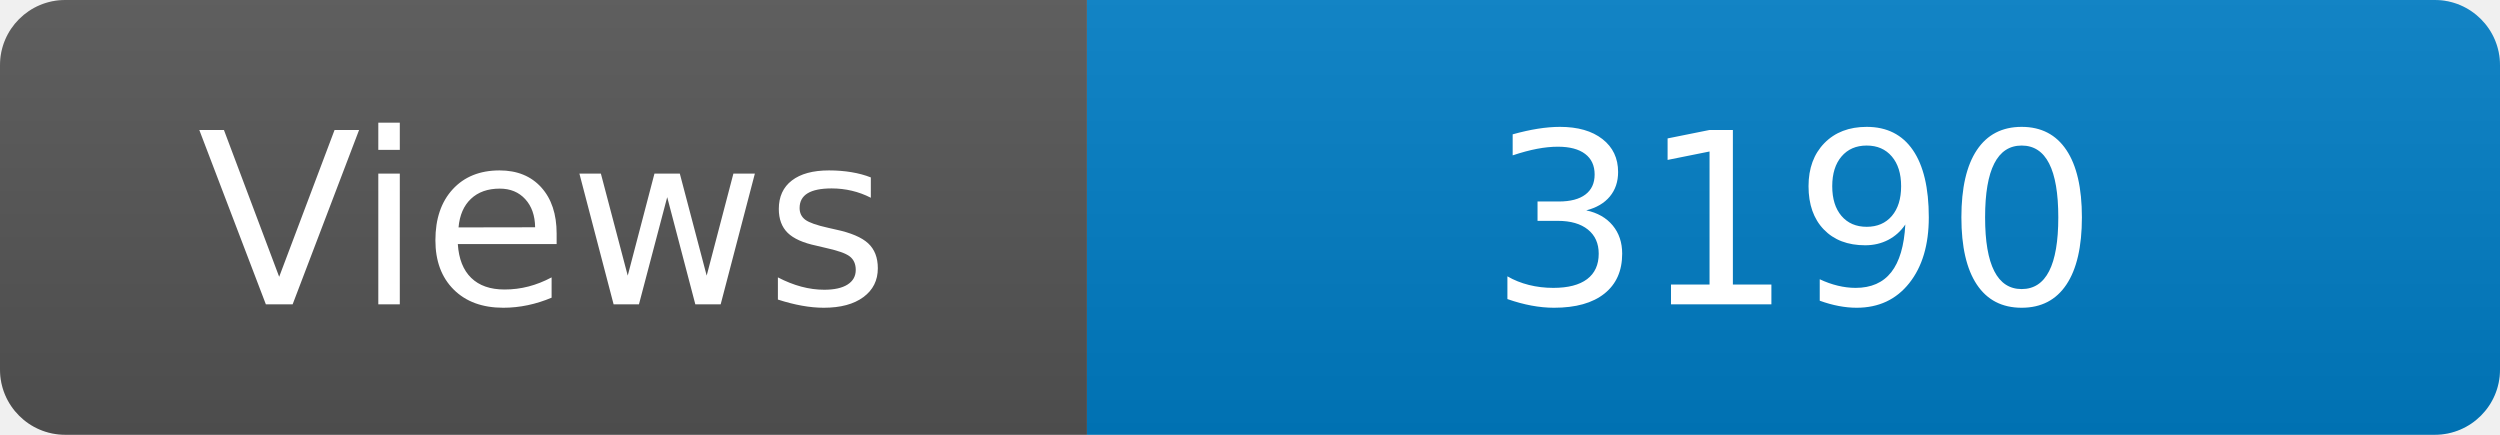
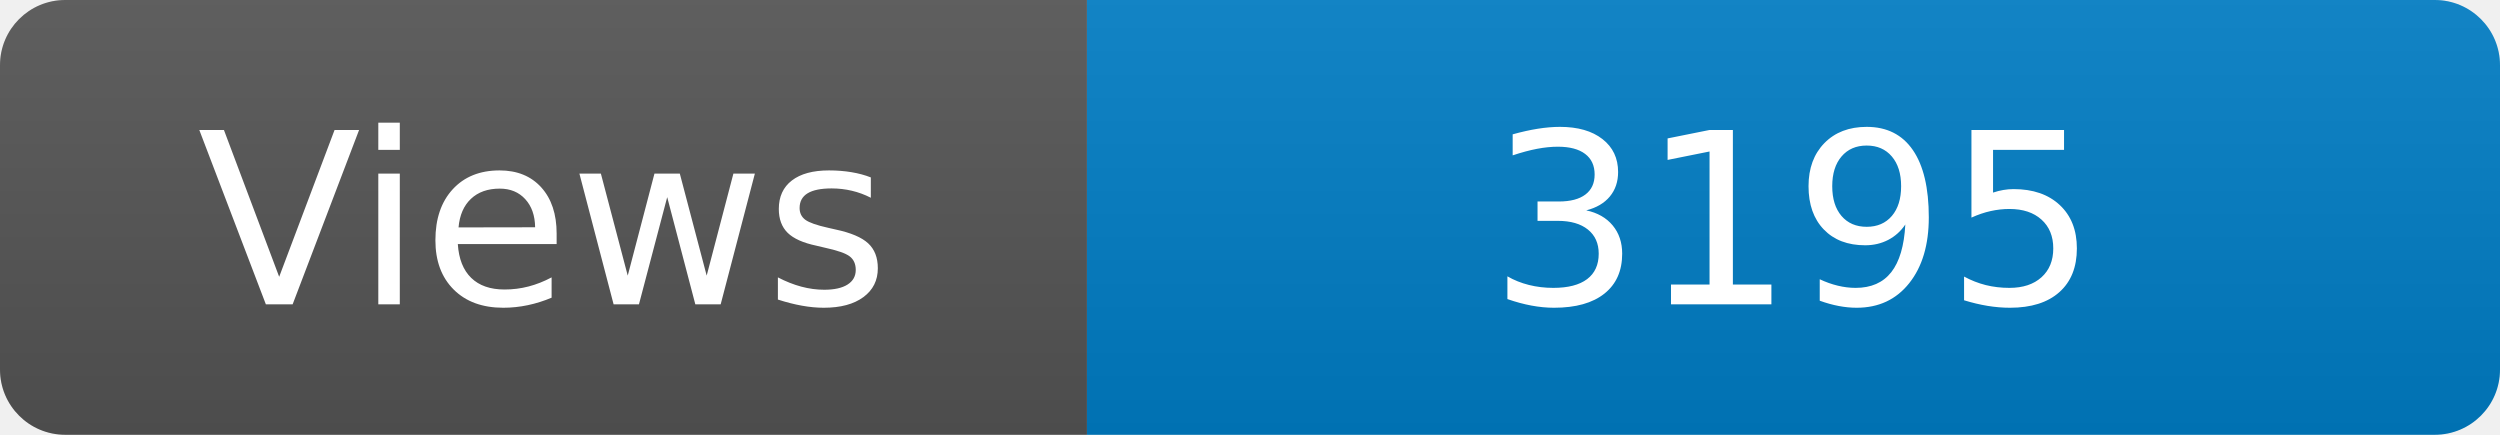
<svg xmlns="http://www.w3.org/2000/svg" width="115" height="20" role="img" aria-label="Maintained?: yes">
  <linearGradient id="s" x2="0" y2="100%">
    <stop offset="0" stop-color="#bbb" stop-opacity=".1" />
    <stop offset="1" stop-opacity=".1" />
  </linearGradient>
  <clipPath id="r">
    <rect width="115" height="20" rx="3" fill="#fff" />
  </clipPath>
  <g clip-path="url(#r)">
    <rect width="50" height="20" fill="#555" />
    <rect x="50" width="160" height="20" fill="#007ec6" />
    <rect width="115" height="20" fill="url(#s)" />
  </g>
  <g fill="#fff" text-anchor="middle" font-family="Verdana,Geneva,DejaVu Sans,sans-serif" font-size="110">
    <text x="250" y="140" transform="scale(.1)" fill="#fff">Views</text>
-     <text x="825" y="140" transform="scale(.1)" fill="#fff">3190</text>
+     <text x="825" y="140" transform="scale(.1)" fill="#fff">3195</text>
  </g>
</svg>
